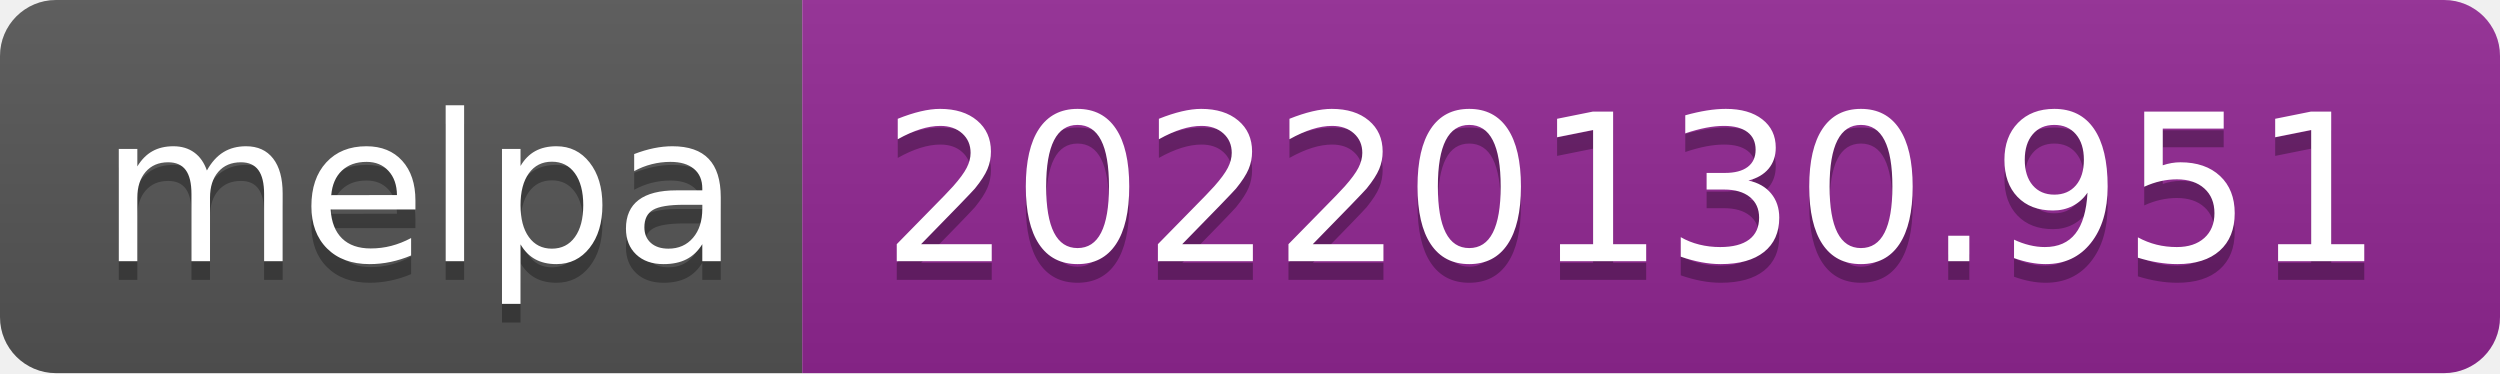
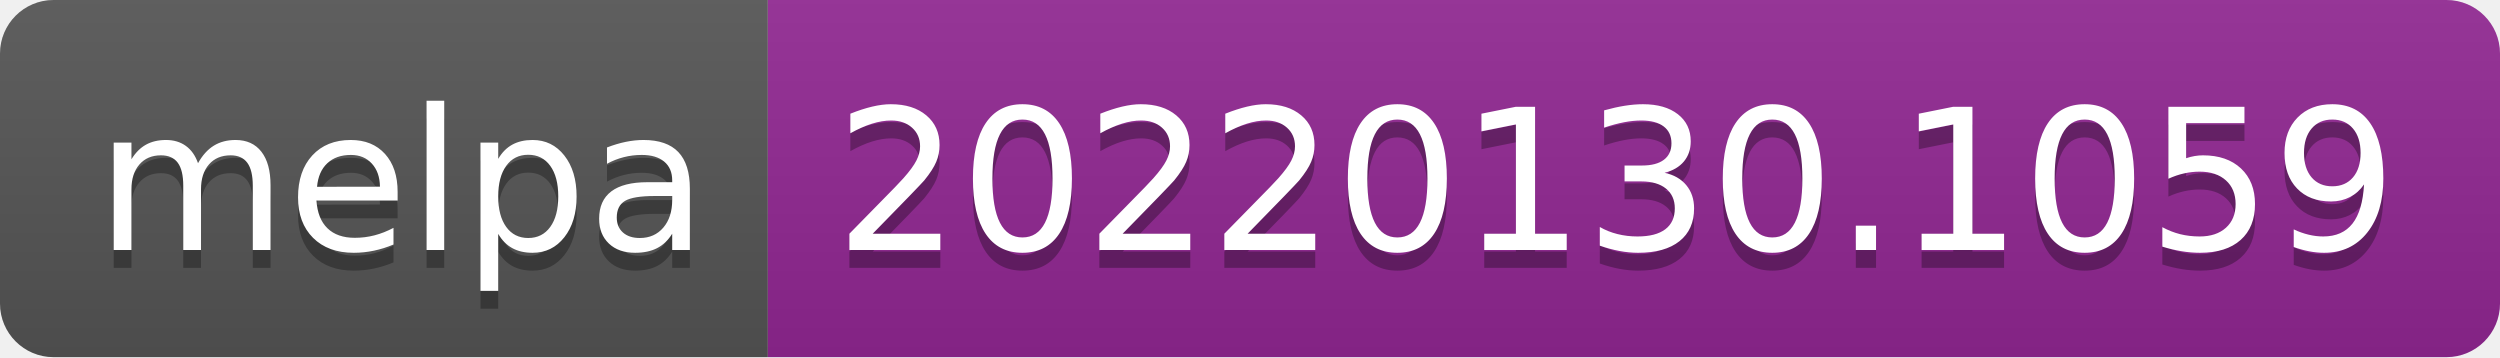
- <svg xmlns="http://www.w3.org/2000/svg" width="134" height="20" role="img" aria-label="melpa: 20220130.951">
+ <svg xmlns="http://www.w3.org/2000/svg" width="140" height="20" role="img" aria-label="melpa: 20220130.1059">
  <linearGradient id="s" x2="0" y2="100%">
    <stop offset="0" stop-color="#bbb" stop-opacity=".1" />
    <stop offset="1" stop-opacity=".1" />
  </linearGradient>
  <clipPath id="r">
-     <rect width="134" height="20" rx="3" fill="#fff" />
+     <rect width="140" height="20" rx="3" fill="#fff" />
  </clipPath>
  <g clip-path="url(#r)">
    <rect width="43" height="20" fill="#555" />
-     <rect x="43" width="91" height="20" fill="#922793" />
-     <rect width="134" height="20" fill="url(#s)" />
+     <rect x="43" width="97" height="20" fill="#922793" />
+     <rect width="140" height="20" fill="url(#s)" />
  </g>
  <g fill="#fff" text-anchor="middle" font-family="Verdana,Geneva,DejaVu Sans,sans-serif" text-rendering="geometricPrecision" font-size="110">
    <text aria-hidden="true" x="225" y="150" fill="#010101" fill-opacity=".3" transform="scale(.1)" textLength="330">melpa</text>
    <text x="225" y="140" transform="scale(.1)" fill="#fff" textLength="330">melpa</text>
-     <text aria-hidden="true" x="875" y="150" fill="#010101" fill-opacity=".3" transform="scale(.1)" textLength="810">20220130.951</text>
-     <text x="875" y="140" transform="scale(.1)" fill="#fff" textLength="810">20220130.951</text>
+     <text aria-hidden="true" x="905" y="150" fill="#010101" fill-opacity=".3" transform="scale(.1)" textLength="870">20220130.1059</text>
+     <text x="905" y="140" transform="scale(.1)" fill="#fff" textLength="870">20220130.1059</text>
  </g>
</svg>
